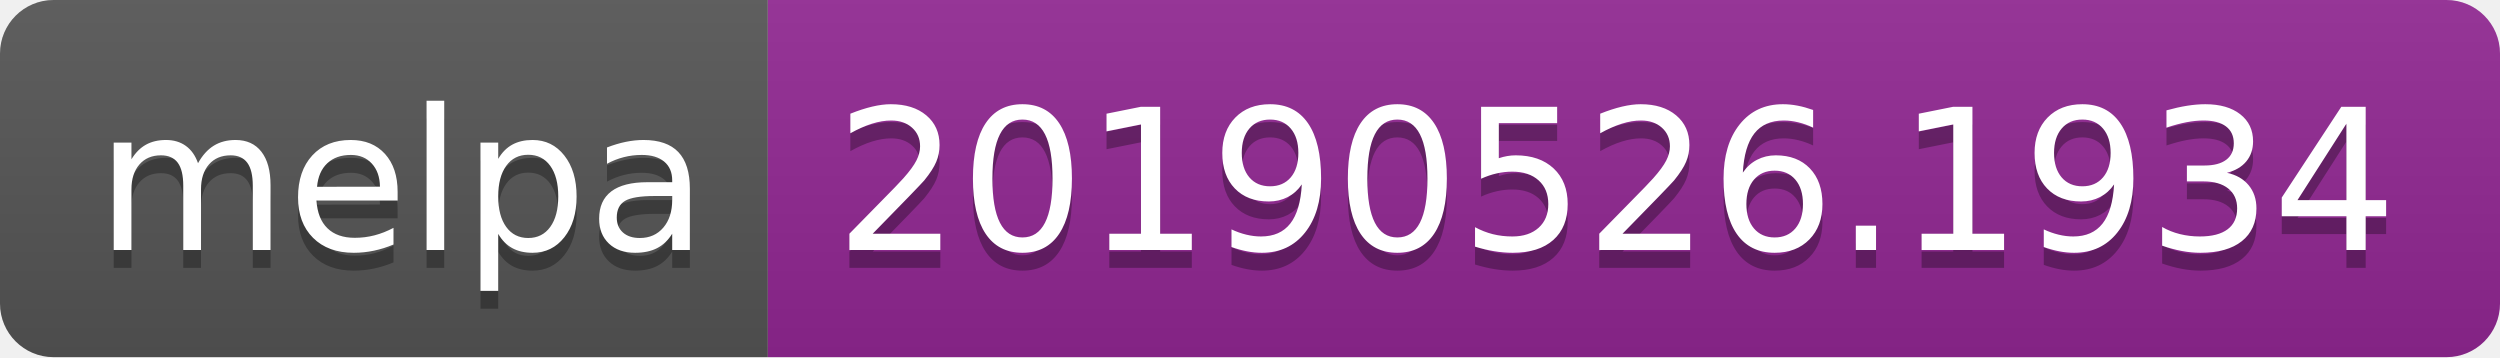
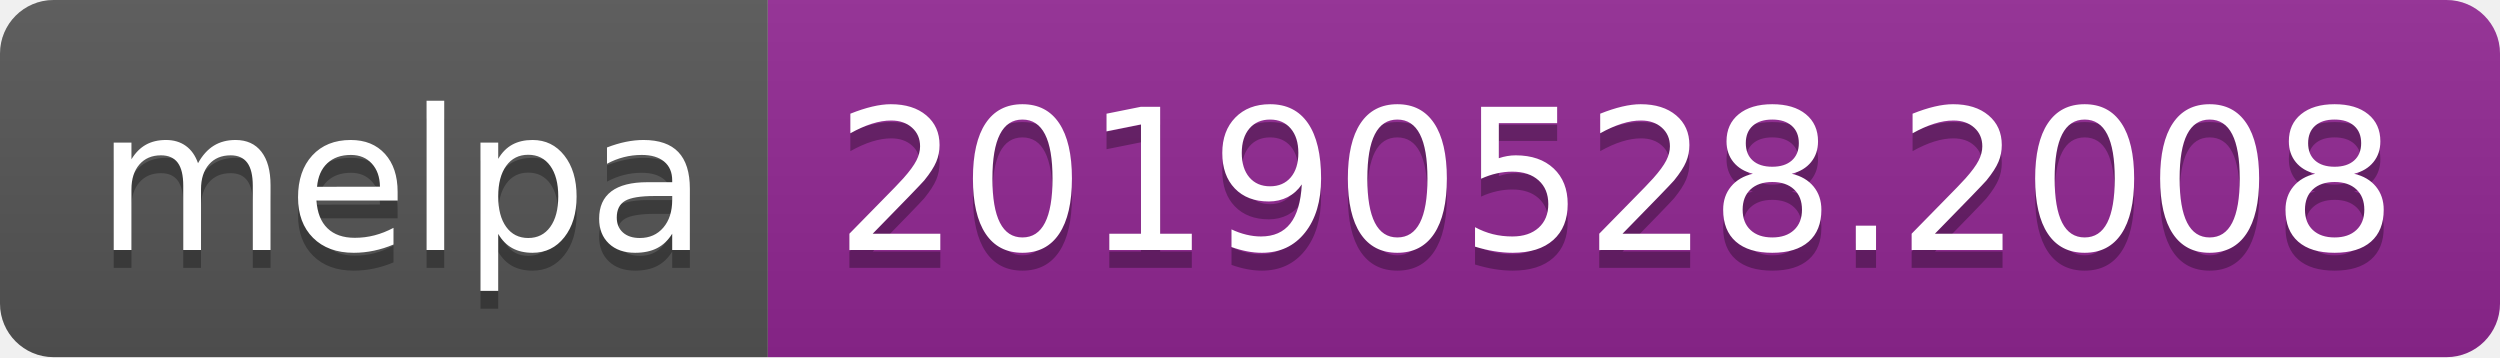
<svg xmlns="http://www.w3.org/2000/svg" width="140" height="20">
  <linearGradient id="b" x2="0" y2="100%">
    <stop offset="0" stop-color="#bbb" stop-opacity=".1" />
    <stop offset="1" stop-opacity=".1" />
  </linearGradient>
  <clipPath id="a">
    <rect width="140" height="20" rx="3" fill="#fff" />
  </clipPath>
  <g clip-path="url(#a)">
    <path fill="#555" d="M0 0h43v20H0z" />
    <path fill="#922793" d="M43 0h97v20H43z" />
    <path fill="url(#b)" d="M0 0h140v20H0z" />
  </g>
  <g fill="#fff" text-anchor="middle" font-family="DejaVu Sans,Verdana,Geneva,sans-serif" font-size="110">
    <text x="225" y="150" fill="#010101" fill-opacity=".3" transform="scale(.1)" textLength="330">melpa</text>
    <text x="225" y="140" transform="scale(.1)" textLength="330">melpa</text>
-     <text x="905" y="150" fill="#010101" fill-opacity=".3" transform="scale(.1)" textLength="870">20190526.1934</text>
-     <text x="905" y="140" transform="scale(.1)" textLength="870">20190526.1934</text>
+     <text x="905" y="150" fill="#010101" fill-opacity=".3" transform="scale(.1)" textLength="870">20190528.2008</text>
+     <text x="905" y="140" transform="scale(.1)" textLength="870">20190528.2008</text>
  </g>
</svg>
